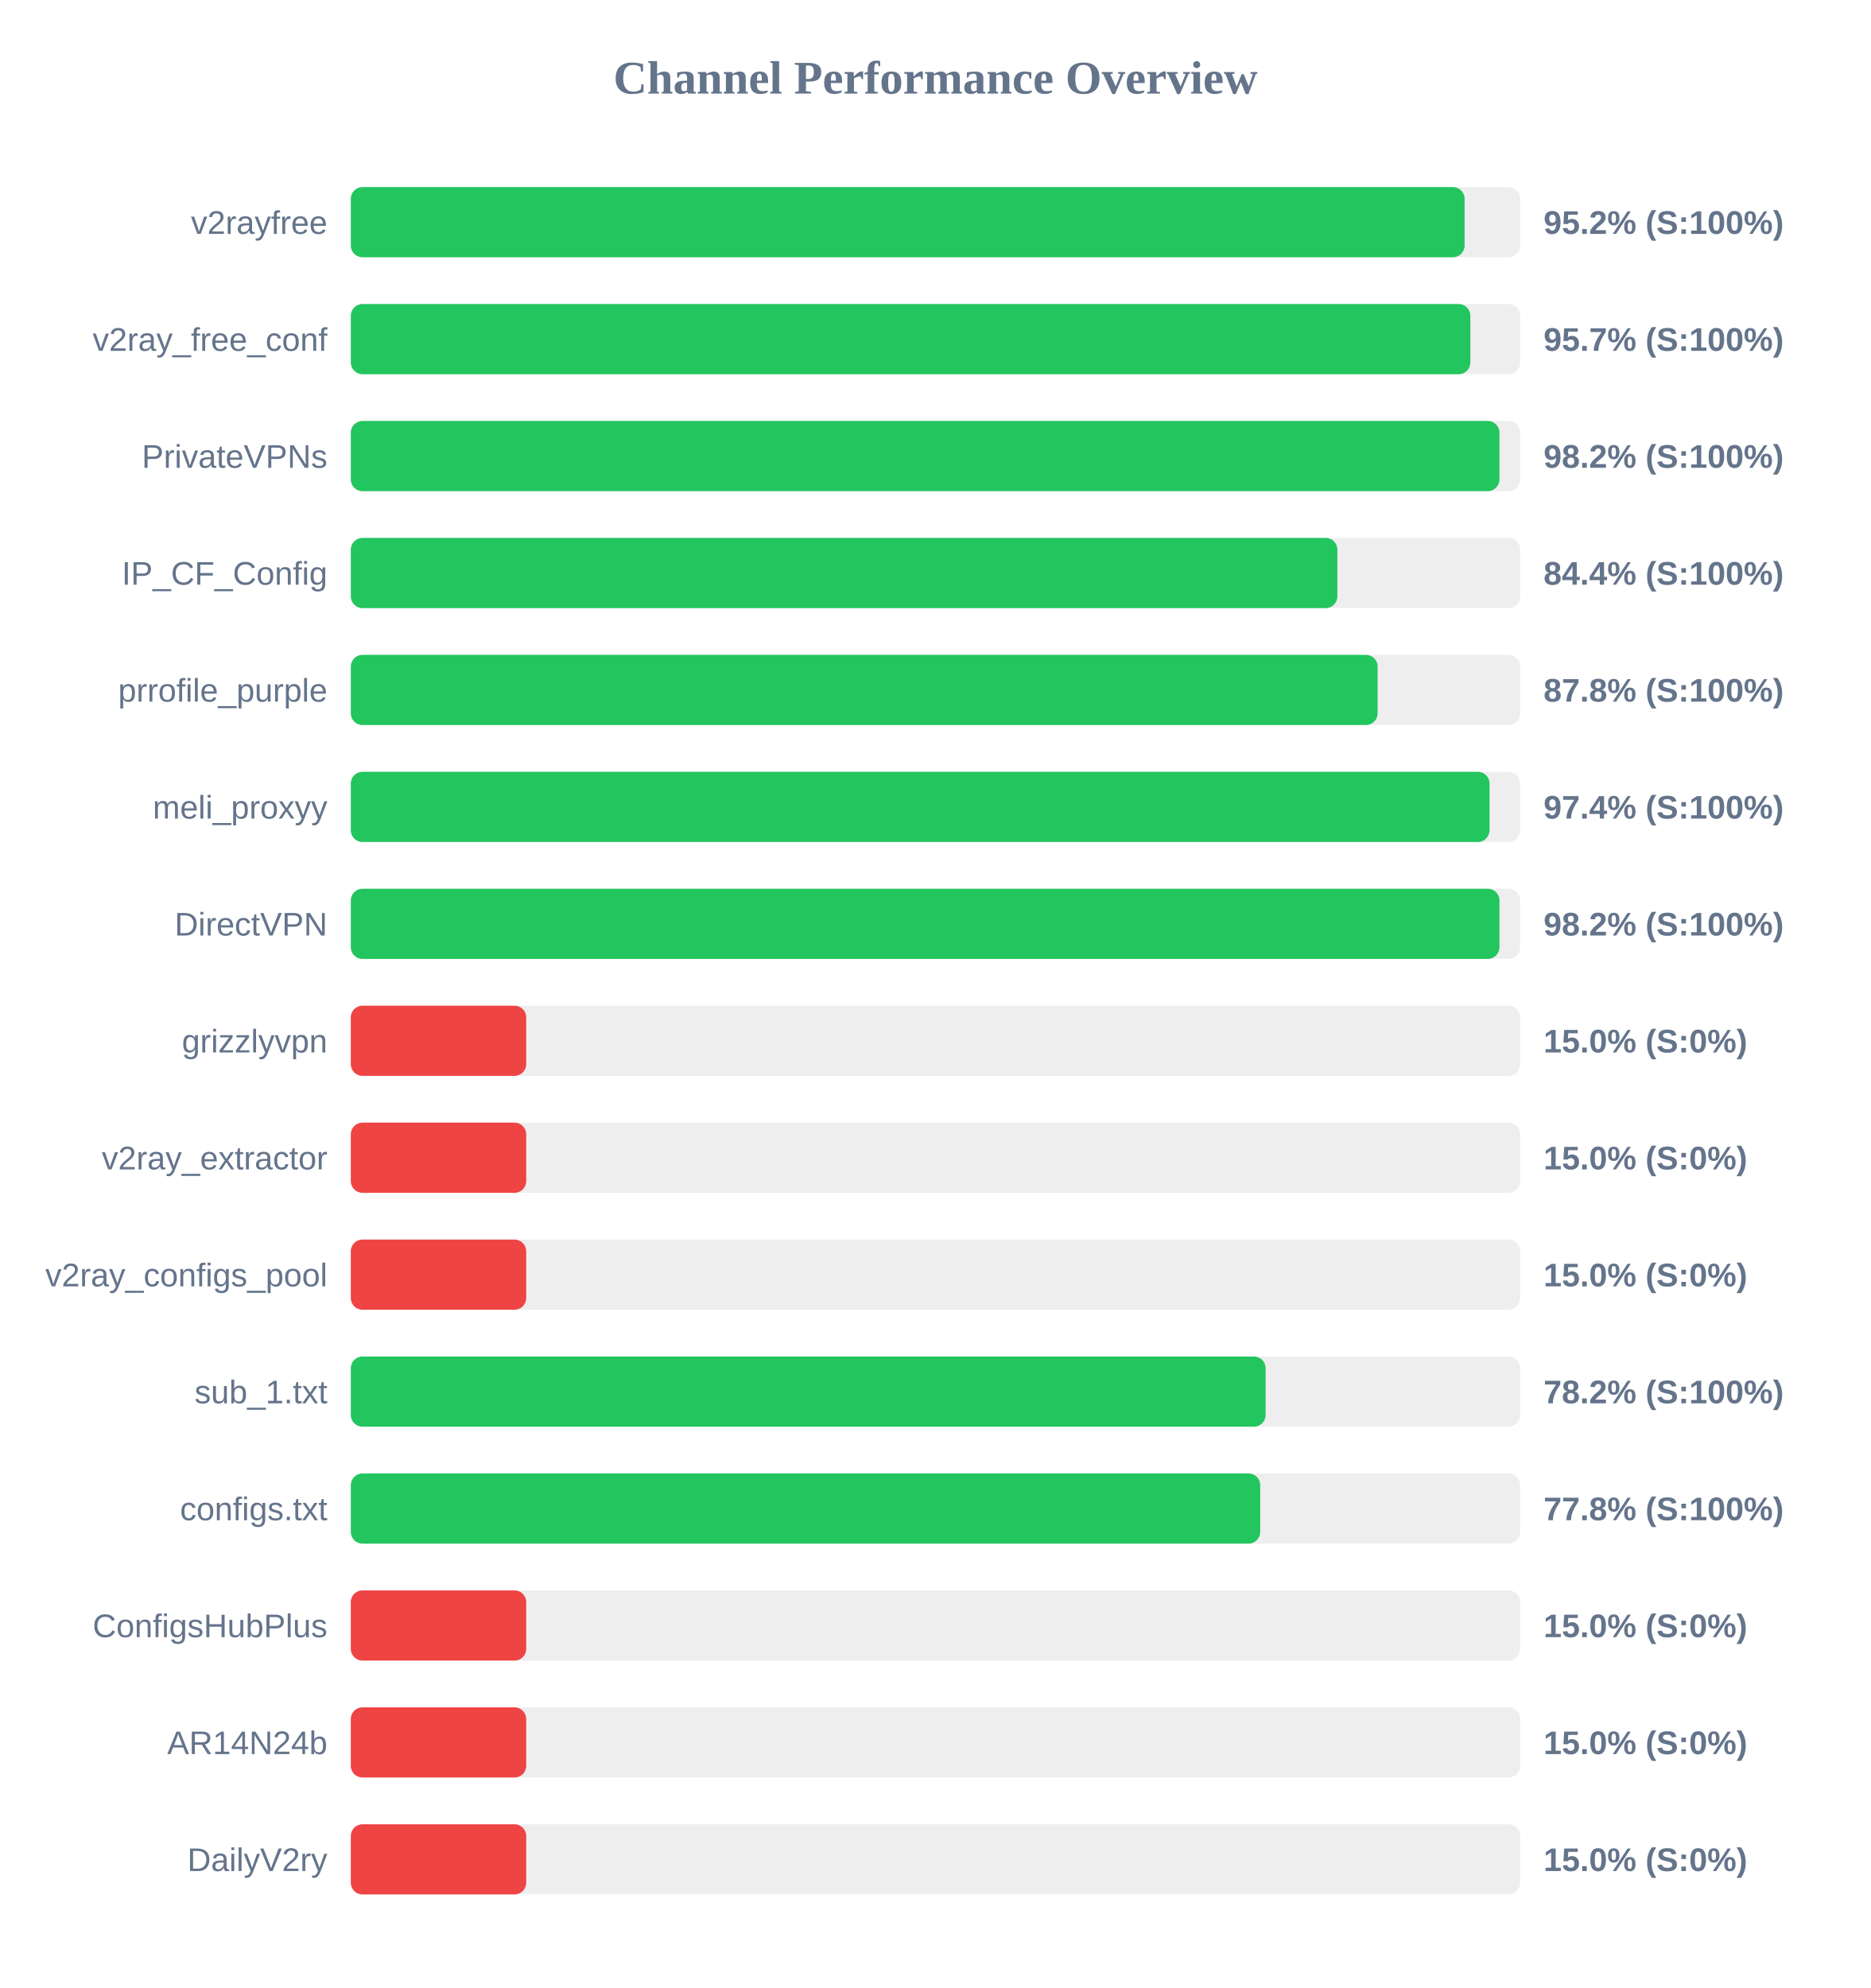
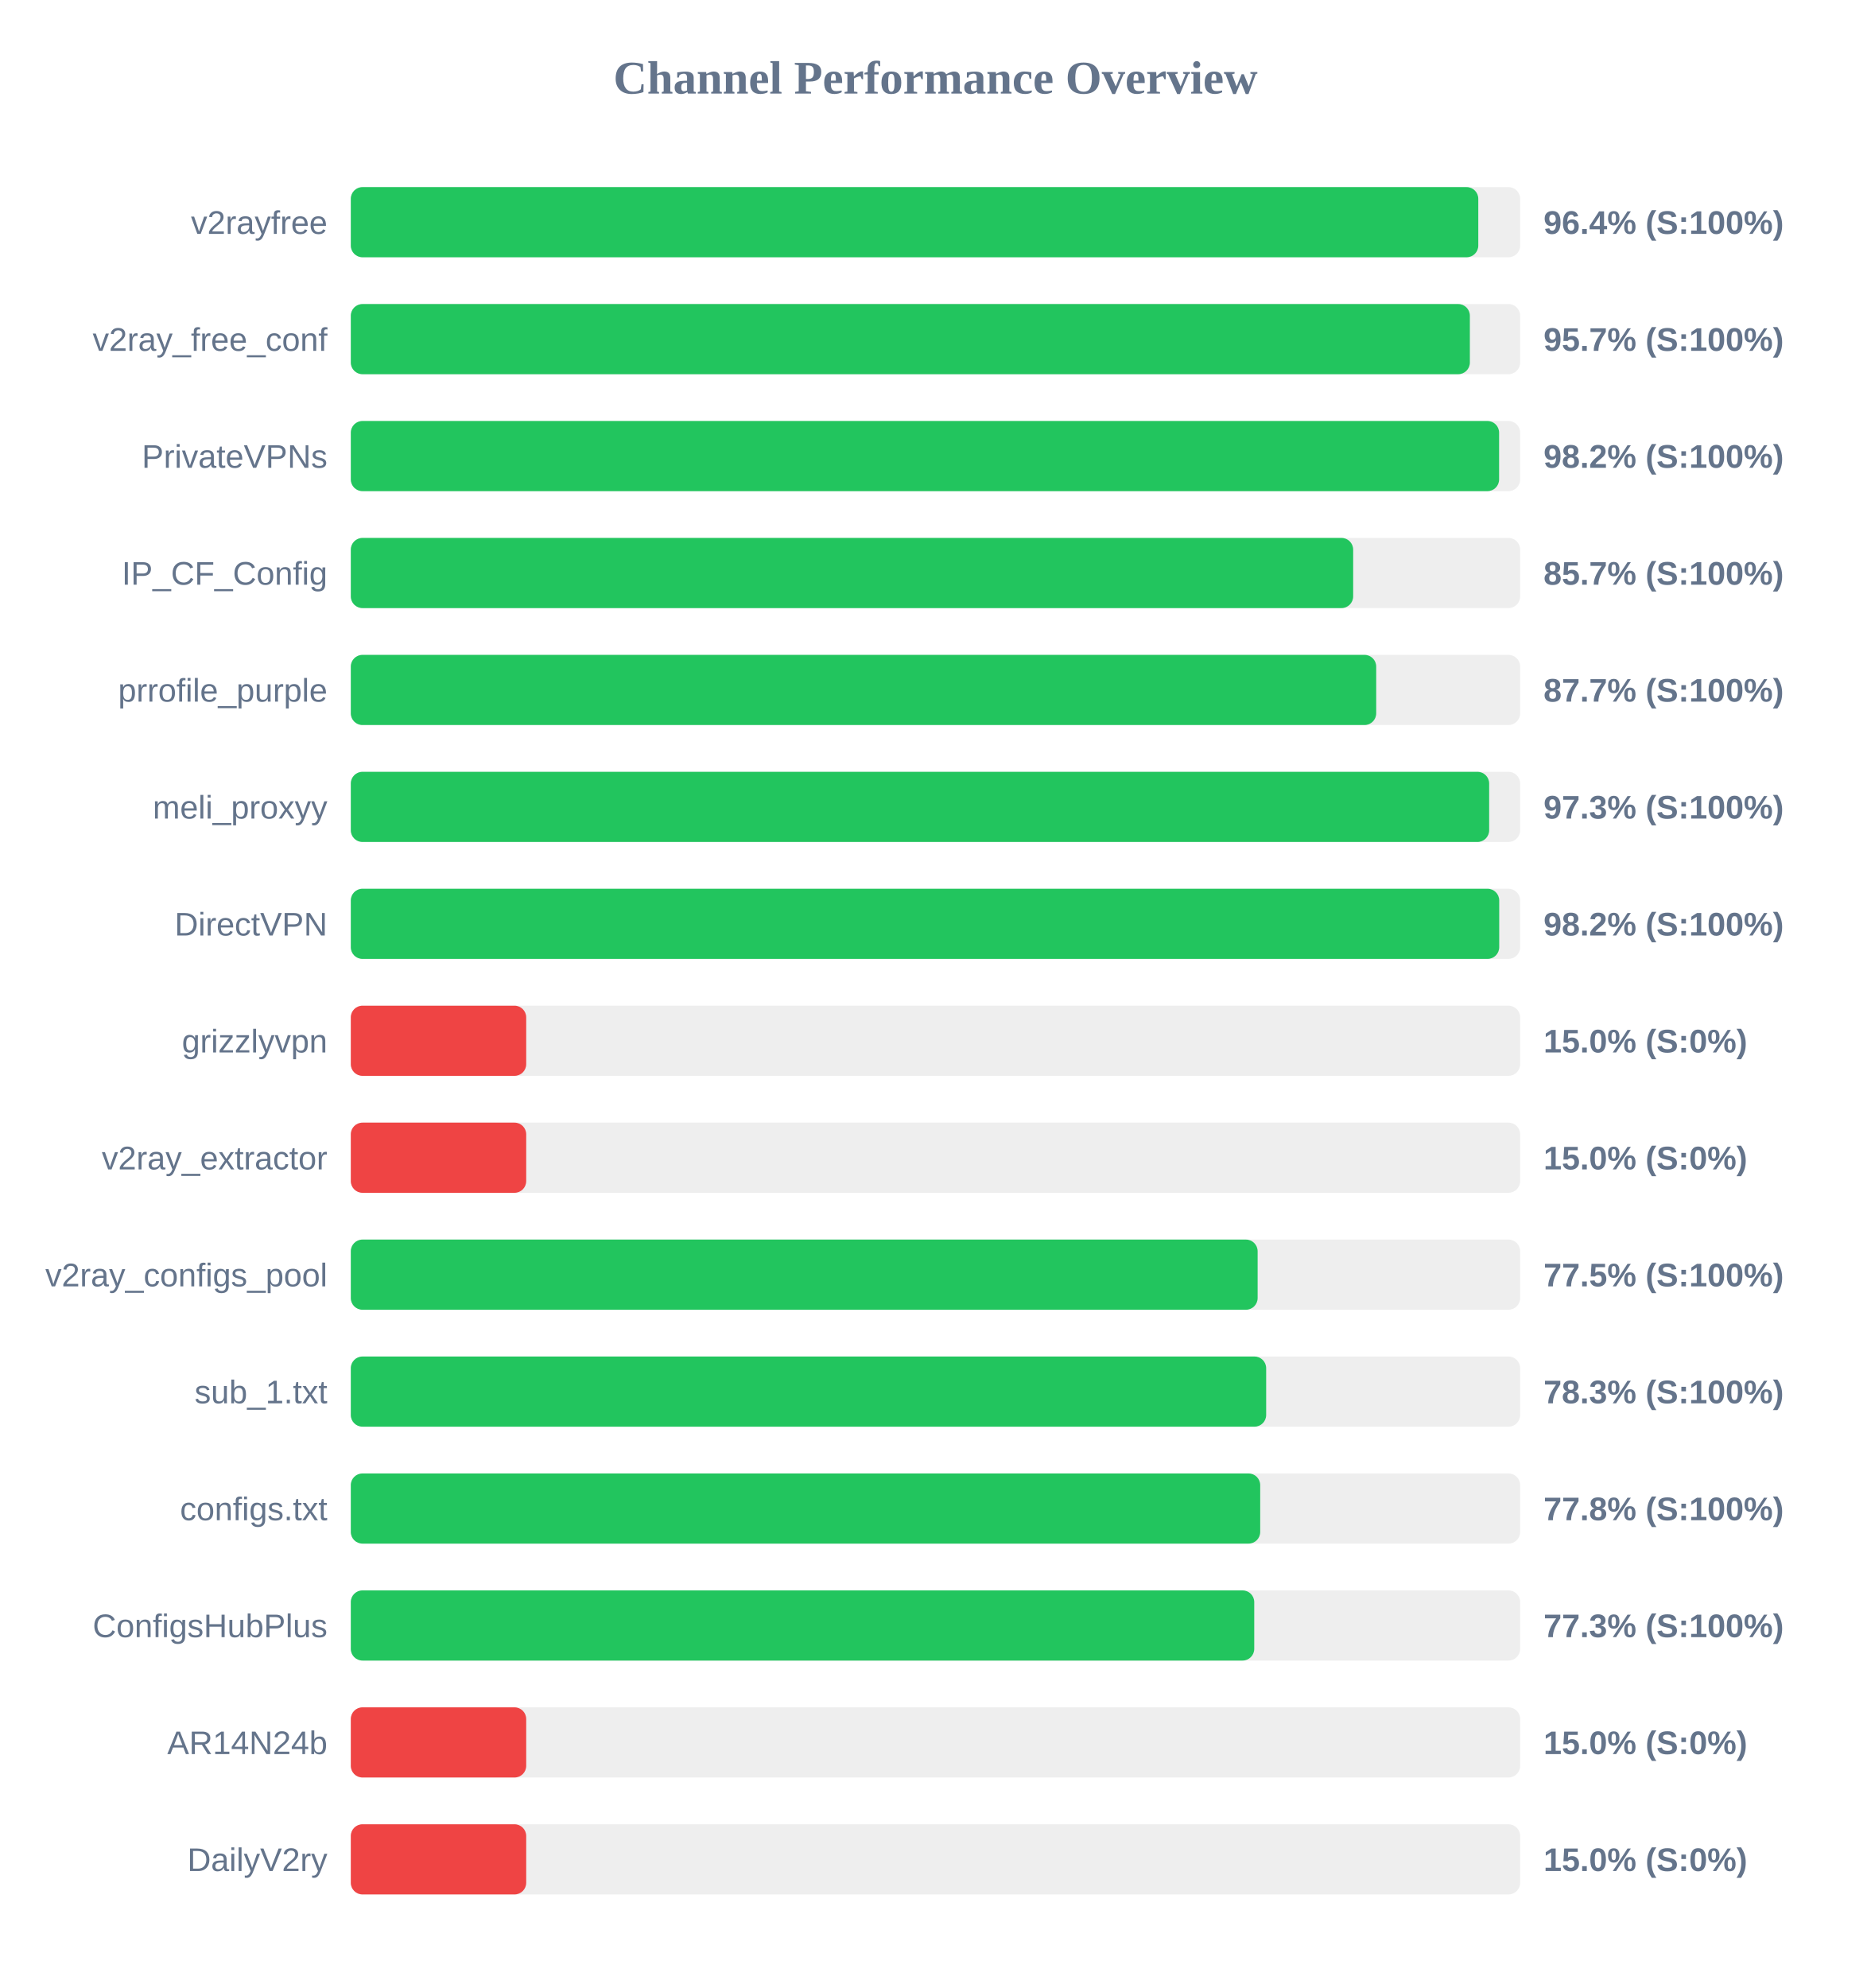
<svg xmlns="http://www.w3.org/2000/svg" width="800" height="850" version="1.1">
  <style>
        .row { font: 14px Arial; fill: #64748b; }
        .score { font: bold 14px Arial; fill: #64748b; }
    </style>
  <text x="400" y="40" text-anchor="middle" font-size="20px" font-weight="bold" fill="#64748b">Channel Performance Overview</text>
  <rect x="150" y="80" width="500" height="30" fill="#eee" rx="5" />
-   <rect x="150" y="80" width="476.25" height="30" fill="#22c55e" rx="5" />
+   <rect x="150" y="80" width="482.1" height="30" fill="#22c55e" rx="5" />
  <text x="140" y="100" text-anchor="end" class="row">v2rayfree</text>
-   <text x="660" y="100" text-anchor="start" class="score">95.2% (S:100%)</text>
+   <text x="660" y="100" text-anchor="start" class="score">96.4% (S:100%)</text>
  <rect x="150" y="130" width="500" height="30" fill="#eee" rx="5" />
-   <rect x="150" y="130" width="478.7" height="30" fill="#22c55e" rx="5" />
+   <rect x="150" y="130" width="478.5" height="30" fill="#22c55e" rx="5" />
  <text x="140" y="150" text-anchor="end" class="row">v2ray_free_conf</text>
  <text x="660" y="150" text-anchor="start" class="score">95.7% (S:100%)</text>
  <rect x="150" y="180" width="500" height="30" fill="#eee" rx="5" />
-   <rect x="150" y="180" width="491.15" height="30" fill="#22c55e" rx="5" />
+   <rect x="150" y="180" width="491.0" height="30" fill="#22c55e" rx="5" />
  <text x="140" y="200" text-anchor="end" class="row">PrivateVPNs</text>
  <text x="660" y="200" text-anchor="start" class="score">98.2% (S:100%)</text>
  <rect x="150" y="230" width="500" height="30" fill="#eee" rx="5" />
-   <rect x="150" y="230" width="421.85" height="30" fill="#22c55e" rx="5" />
+   <rect x="150" y="230" width="428.6" height="30" fill="#22c55e" rx="5" />
  <text x="140" y="250" text-anchor="end" class="row">IP_CF_Config</text>
-   <text x="660" y="250" text-anchor="start" class="score">84.4% (S:100%)</text>
+   <text x="660" y="250" text-anchor="start" class="score">85.7% (S:100%)</text>
  <rect x="150" y="280" width="500" height="30" fill="#eee" rx="5" />
-   <rect x="150" y="280" width="439.05" height="30" fill="#22c55e" rx="5" />
+   <rect x="150" y="280" width="438.45" height="30" fill="#22c55e" rx="5" />
  <text x="140" y="300" text-anchor="end" class="row">prrofile_purple</text>
-   <text x="660" y="300" text-anchor="start" class="score">87.8% (S:100%)</text>
+   <text x="660" y="300" text-anchor="start" class="score">87.7% (S:100%)</text>
  <rect x="150" y="330" width="500" height="30" fill="#eee" rx="5" />
-   <rect x="150" y="330" width="486.9" height="30" fill="#22c55e" rx="5" />
+   <rect x="150" y="330" width="486.75" height="30" fill="#22c55e" rx="5" />
  <text x="140" y="350" text-anchor="end" class="row">meli_proxyy</text>
-   <text x="660" y="350" text-anchor="start" class="score">97.4% (S:100%)</text>
+   <text x="660" y="350" text-anchor="start" class="score">97.3% (S:100%)</text>
  <rect x="150" y="380" width="500" height="30" fill="#eee" rx="5" />
-   <rect x="150" y="380" width="491.15" height="30" fill="#22c55e" rx="5" />
+   <rect x="150" y="380" width="491.05" height="30" fill="#22c55e" rx="5" />
  <text x="140" y="400" text-anchor="end" class="row">DirectVPN</text>
  <text x="660" y="400" text-anchor="start" class="score">98.2% (S:100%)</text>
  <rect x="150" y="430" width="500" height="30" fill="#eee" rx="5" />
  <rect x="150" y="430" width="75.0" height="30" fill="#ef4444" rx="5" />
  <text x="140" y="450" text-anchor="end" class="row">grizzlyvpn</text>
  <text x="660" y="450" text-anchor="start" class="score">15.0% (S:0%)</text>
  <rect x="150" y="480" width="500" height="30" fill="#eee" rx="5" />
  <rect x="150" y="480" width="75.0" height="30" fill="#ef4444" rx="5" />
  <text x="140" y="500" text-anchor="end" class="row">v2ray_extractor</text>
  <text x="660" y="500" text-anchor="start" class="score">15.0% (S:0%)</text>
  <rect x="150" y="530" width="500" height="30" fill="#eee" rx="5" />
-   <rect x="150" y="530" width="75.0" height="30" fill="#ef4444" rx="5" />
+   <rect x="150" y="530" width="387.75" height="30" fill="#22c55e" rx="5" />
  <text x="140" y="550" text-anchor="end" class="row">v2ray_configs_pool</text>
-   <text x="660" y="550" text-anchor="start" class="score">15.0% (S:0%)</text>
+   <text x="660" y="550" text-anchor="start" class="score">77.5% (S:100%)</text>
  <rect x="150" y="580" width="500" height="30" fill="#eee" rx="5" />
-   <rect x="150" y="580" width="391.15" height="30" fill="#22c55e" rx="5" />
+   <rect x="150" y="580" width="391.4" height="30" fill="#22c55e" rx="5" />
  <text x="140" y="600" text-anchor="end" class="row">sub_1.txt</text>
-   <text x="660" y="600" text-anchor="start" class="score">78.2% (S:100%)</text>
+   <text x="660" y="600" text-anchor="start" class="score">78.3% (S:100%)</text>
  <rect x="150" y="630" width="500" height="30" fill="#eee" rx="5" />
  <rect x="150" y="630" width="388.85" height="30" fill="#22c55e" rx="5" />
  <text x="140" y="650" text-anchor="end" class="row">configs.txt</text>
  <text x="660" y="650" text-anchor="start" class="score">77.8% (S:100%)</text>
  <rect x="150" y="680" width="500" height="30" fill="#eee" rx="5" />
-   <rect x="150" y="680" width="75.0" height="30" fill="#ef4444" rx="5" />
+   <rect x="150" y="680" width="386.3" height="30" fill="#22c55e" rx="5" />
  <text x="140" y="700" text-anchor="end" class="row">ConfigsHubPlus</text>
-   <text x="660" y="700" text-anchor="start" class="score">15.0% (S:0%)</text>
+   <text x="660" y="700" text-anchor="start" class="score">77.3% (S:100%)</text>
  <rect x="150" y="730" width="500" height="30" fill="#eee" rx="5" />
  <rect x="150" y="730" width="75.0" height="30" fill="#ef4444" rx="5" />
  <text x="140" y="750" text-anchor="end" class="row">AR14N24b</text>
  <text x="660" y="750" text-anchor="start" class="score">15.0% (S:0%)</text>
  <rect x="150" y="780" width="500" height="30" fill="#eee" rx="5" />
  <rect x="150" y="780" width="75.0" height="30" fill="#ef4444" rx="5" />
  <text x="140" y="800" text-anchor="end" class="row">DailyV2ry</text>
  <text x="660" y="800" text-anchor="start" class="score">15.0% (S:0%)</text>
</svg>
